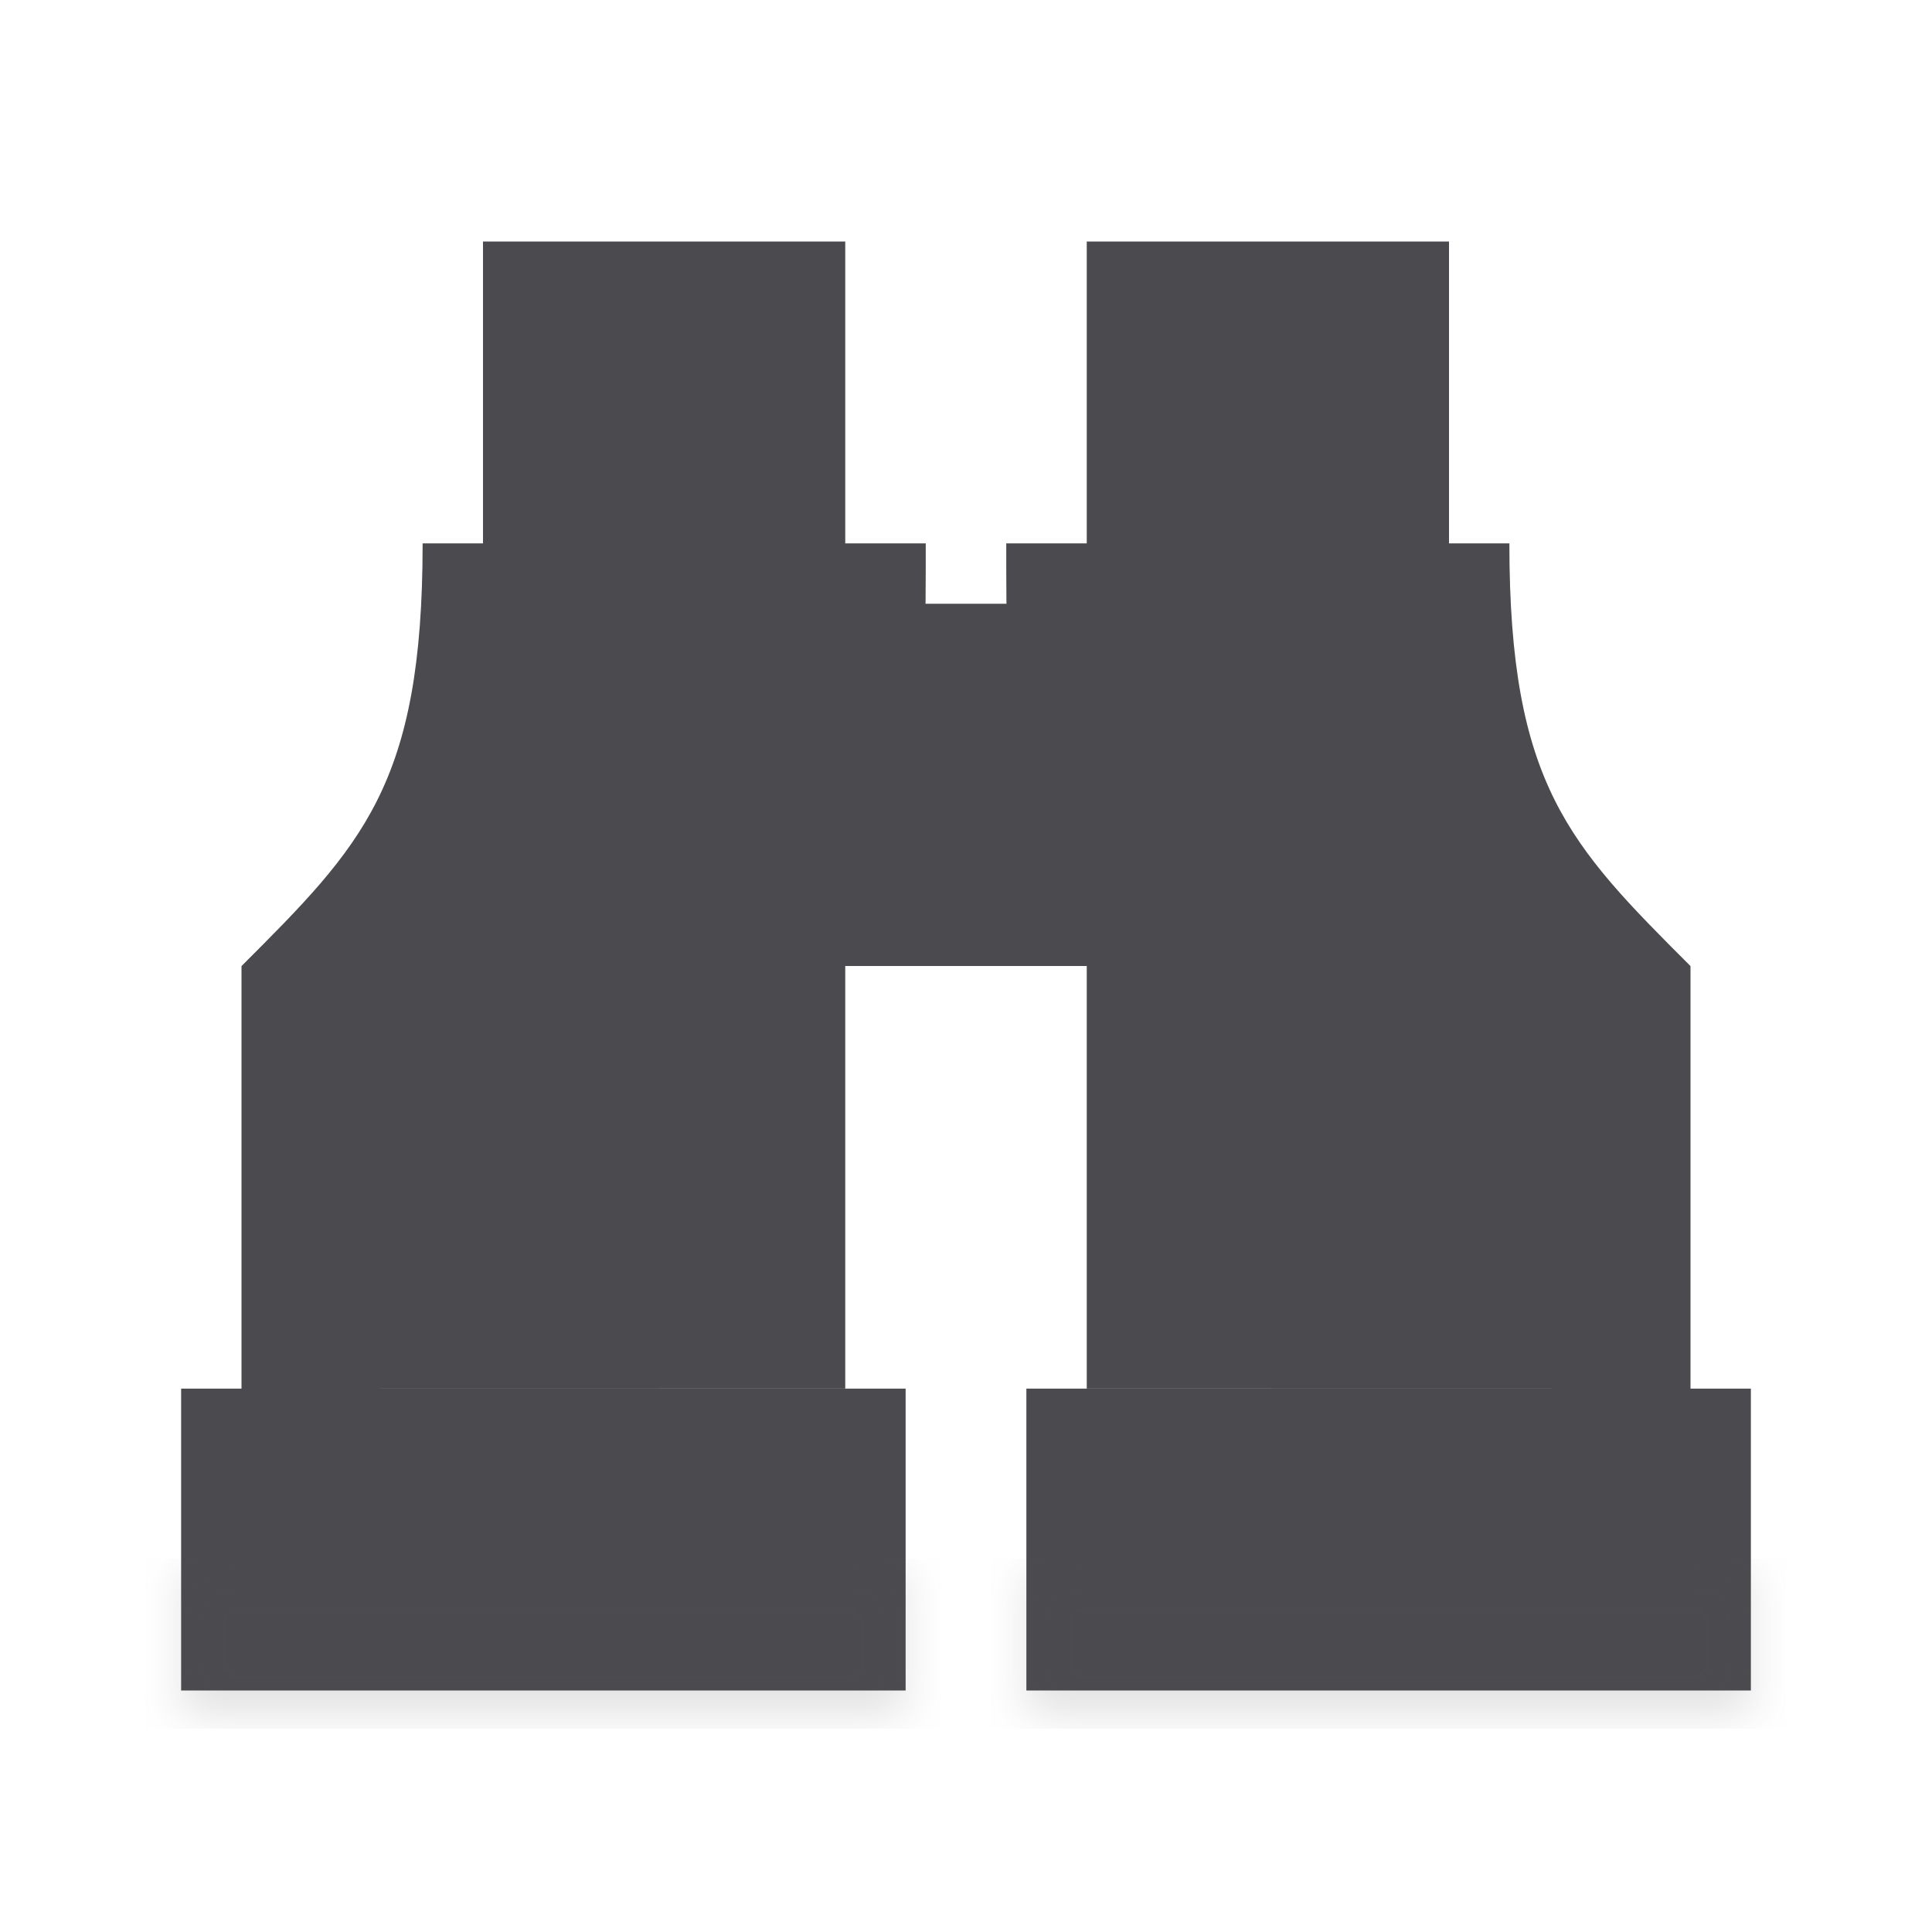
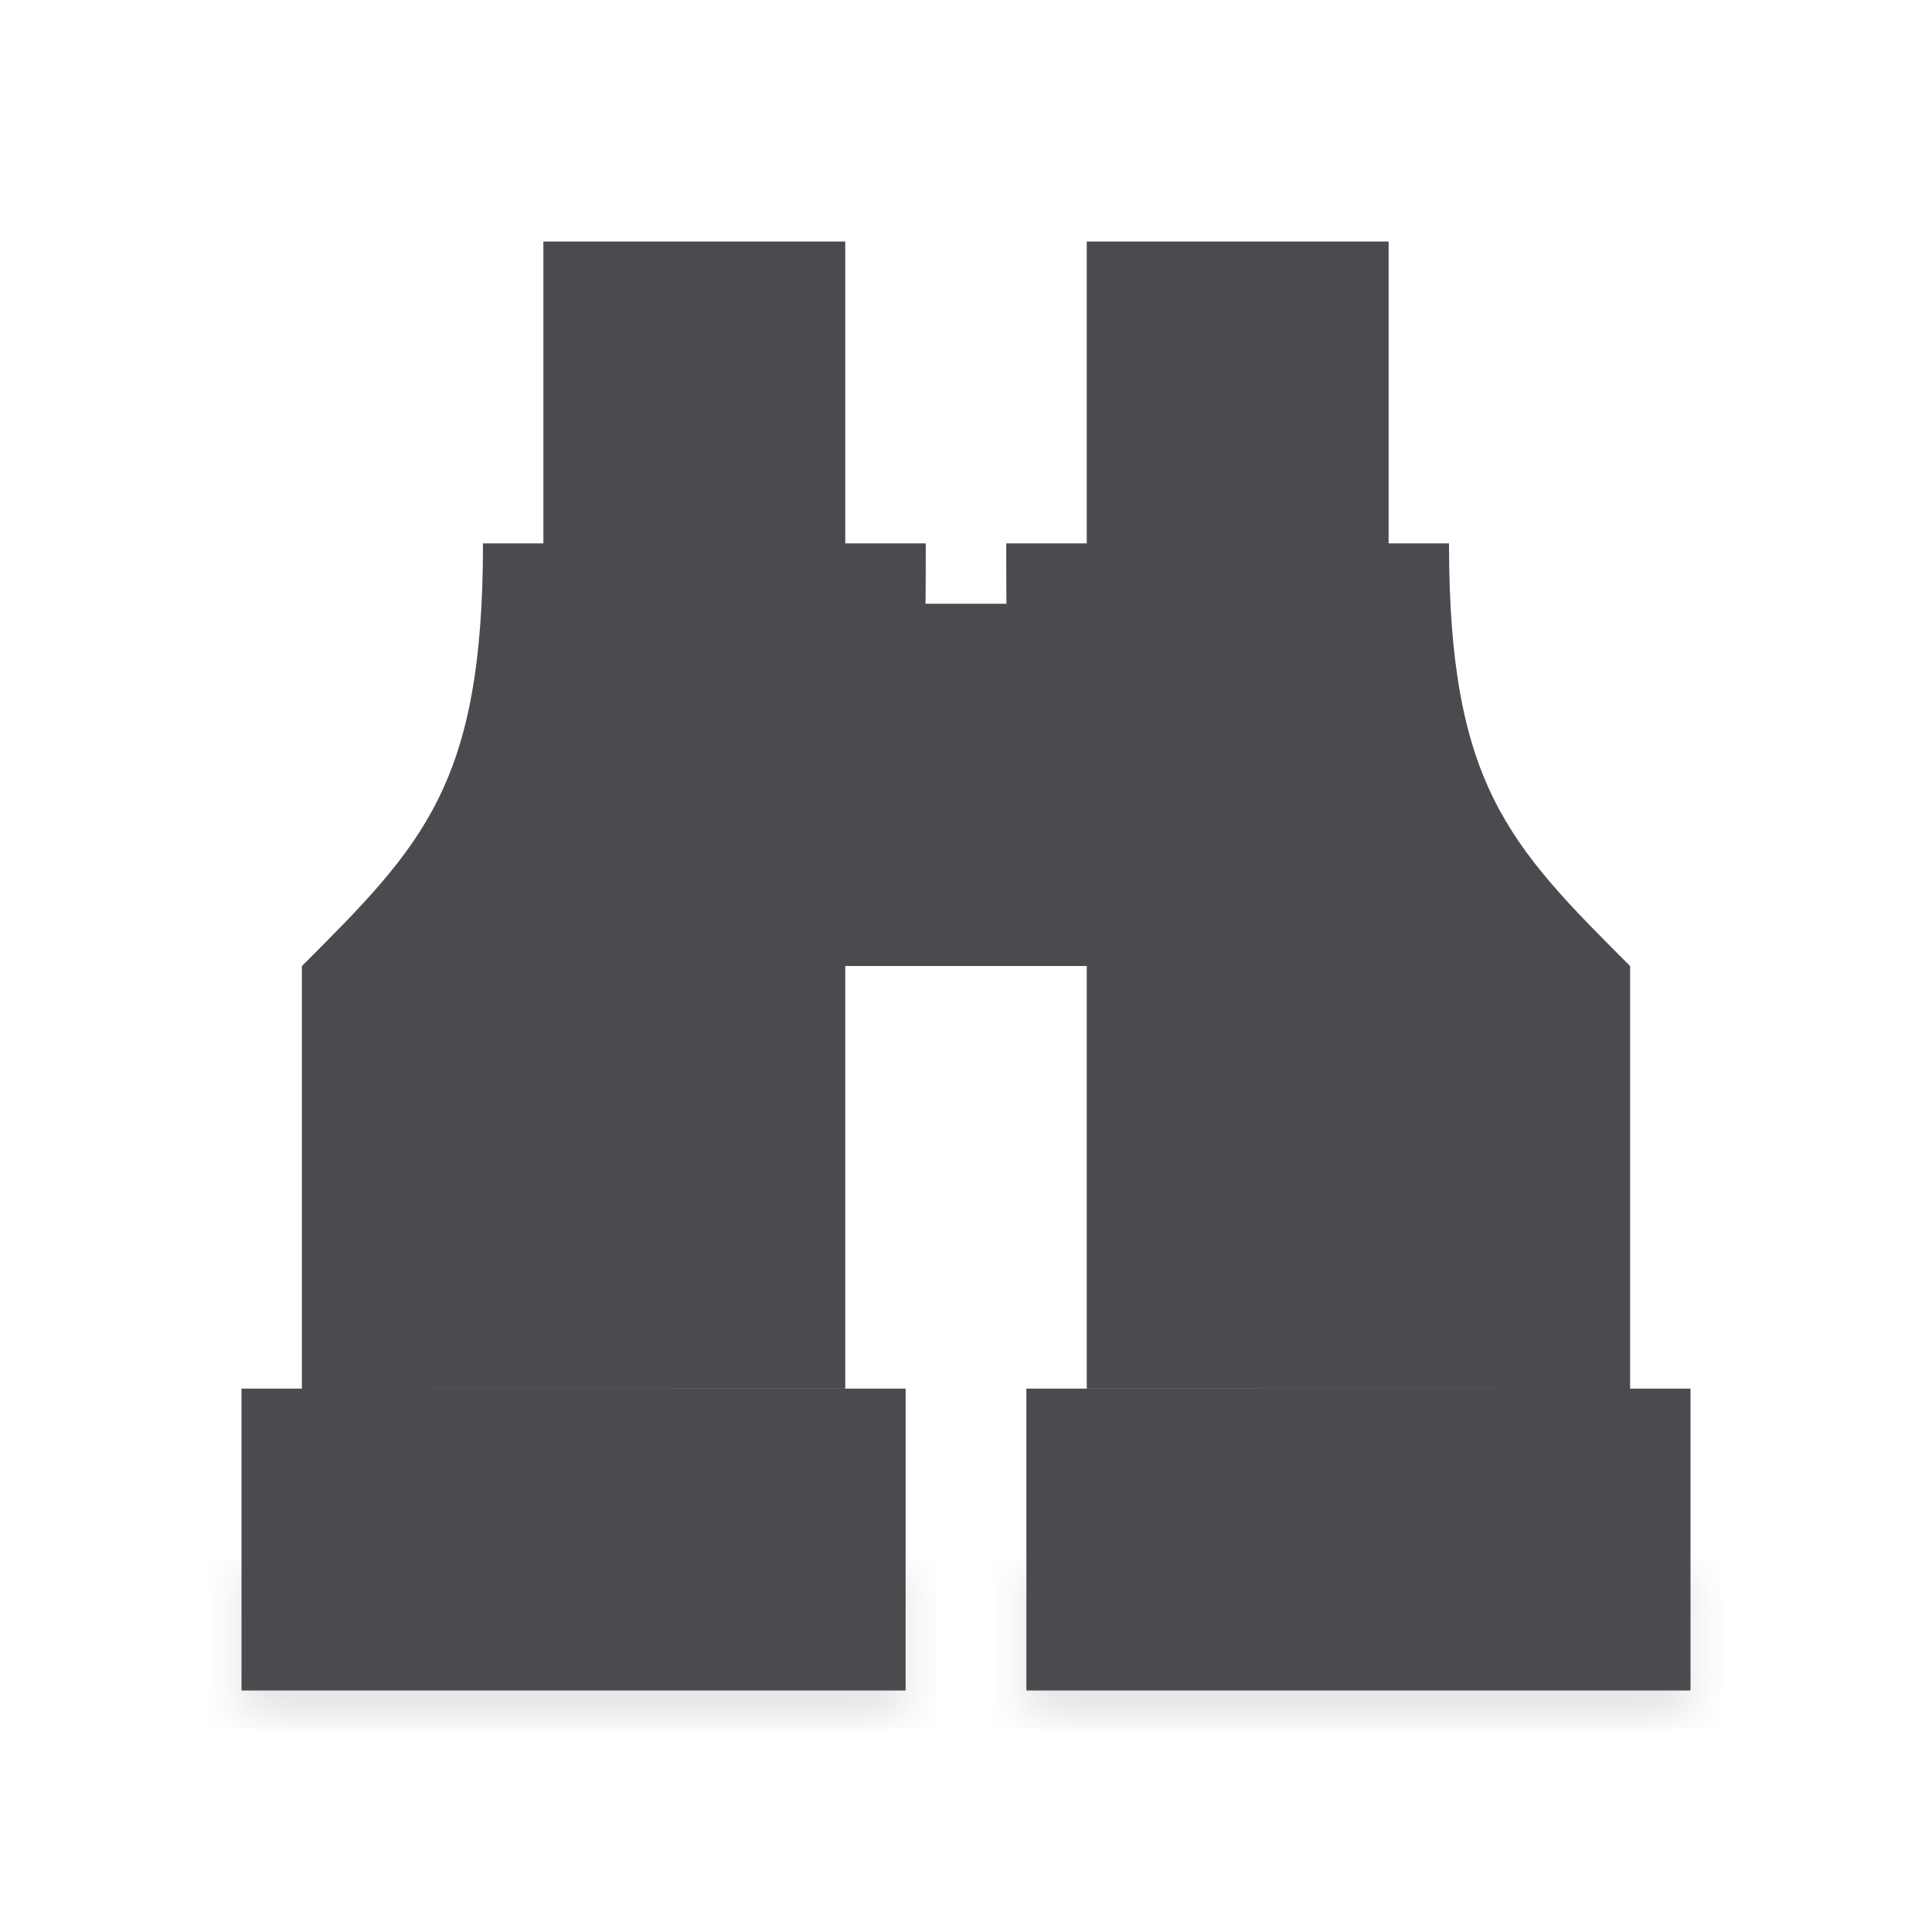
<svg xmlns="http://www.w3.org/2000/svg" height="32" viewBox="0 0 32 32" width="32">
  <filter id="a" color-interpolation-filters="sRGB" height="1.095" width="1.097" x="-.049" y="-.047">
    <feGaussianBlur stdDeviation=".366" />
  </filter>
  <g fill="#4b4b4f" transform="matrix(1.33333 0 0 1.33333 -.99996 1.00007)">
-     <path d="m3 16.5h9l-0 3.75h-9z" />
-     <path d="m6.75 2.25 0 3.75-.75 0c0 3-.75 3.751-2.25 5.251v1l0 4.25h1l5.5-.001h1v-4.25-1c1-1.5 1-3.405 1-5.25h-1l-0-3.75z" />
+     <path d="m3.75 16.5h8.25l-0 3.75h-8.25z" />
+     <path d="m7.5 2.25 0 3.75-.75 0c0 3-.75 3.751-2.25 5.251v1l0 4.25h1l4.75-.001h1v-4.25-1c1-1.5 1-3.405 1-5.25h-1l-0-3.75z" />
    <path d="m11.25 6.75h3v4.5h-3z" stroke-width="1.414" />
    <g transform="matrix(-1 0 0 1 25.5 -.000012)">
-       <path d="m3 16.5h9l-0 3.75h-9z" />
-       <path d="m6.75 2.25 0 3.75-.75 0c0 3-.75 3.751-2.25 5.251v1l0 4.25h1l5.5-.001h1v-4.25-1c1-1.5 1-3.405 1-5.25h-1l-0-3.75z" />
+       <path d="m3.75 16.5 8.25-0-0 3.75-8.25 0z" />
+       <path d="m7.5 2.25 0 3.75-.75 0c0 3-.75 3.751-2.25 5.251v1l0 4.25h1l4.75-.001h1v-4.25-1c1-1.5 1-3.405 1-5.25h-1l-0-3.75z" />
    </g>
    <g stroke-width="1.015">
-       <path d="m9.975-1.879h12v2.559h-12z" filter="url(#a)" opacity=".15" transform="matrix(.7500019 0 0 .7500019 6.018795 20.11476)" />
-       <path d="m10.475-1.879h12v2.559h-12z" filter="url(#a)" opacity=".15" transform="matrix(.7500019 0 0 .7500019 -4.856232 20.11476)" />
+       <path d="m9.975-1.879 11.0 0v2.559l-11-0z" filter="url(#a)" opacity=".15" transform="matrix(.7500019 0 0 .7500019 6.018795 20.11476)" />
+       <path d="m11.475-1.879h11v2.559l-11 0z" filter="url(#a)" opacity=".15" transform="matrix(.7500019 0 0 .7500019 -4.856232 20.11476)" />
    </g>
  </g>
</svg>
